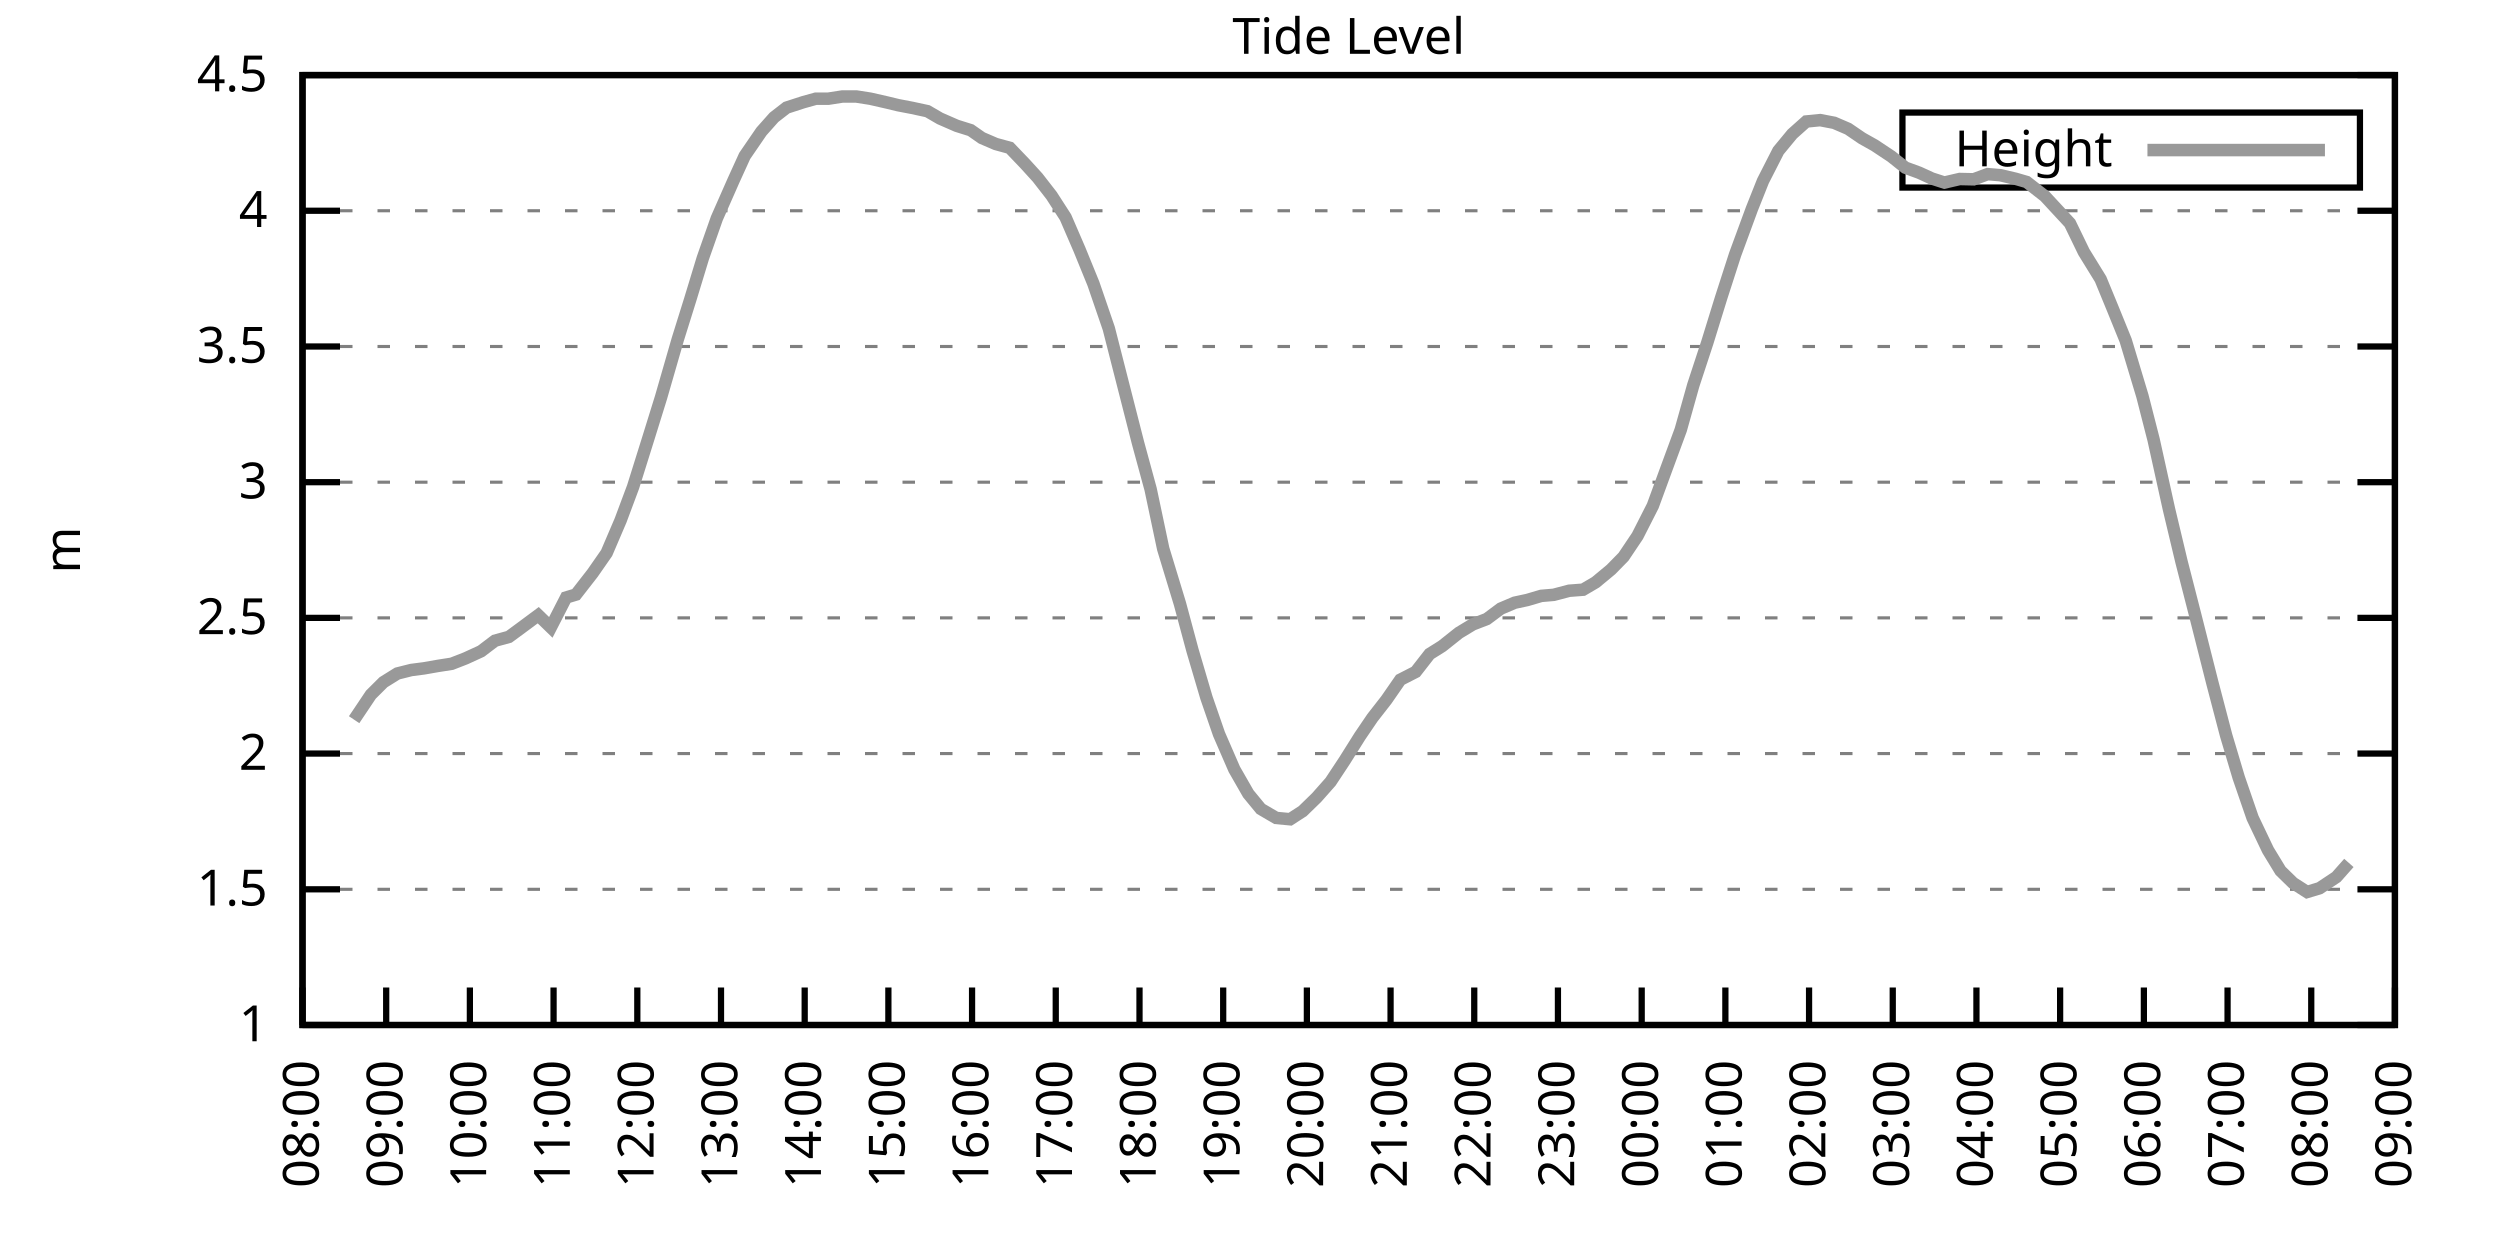
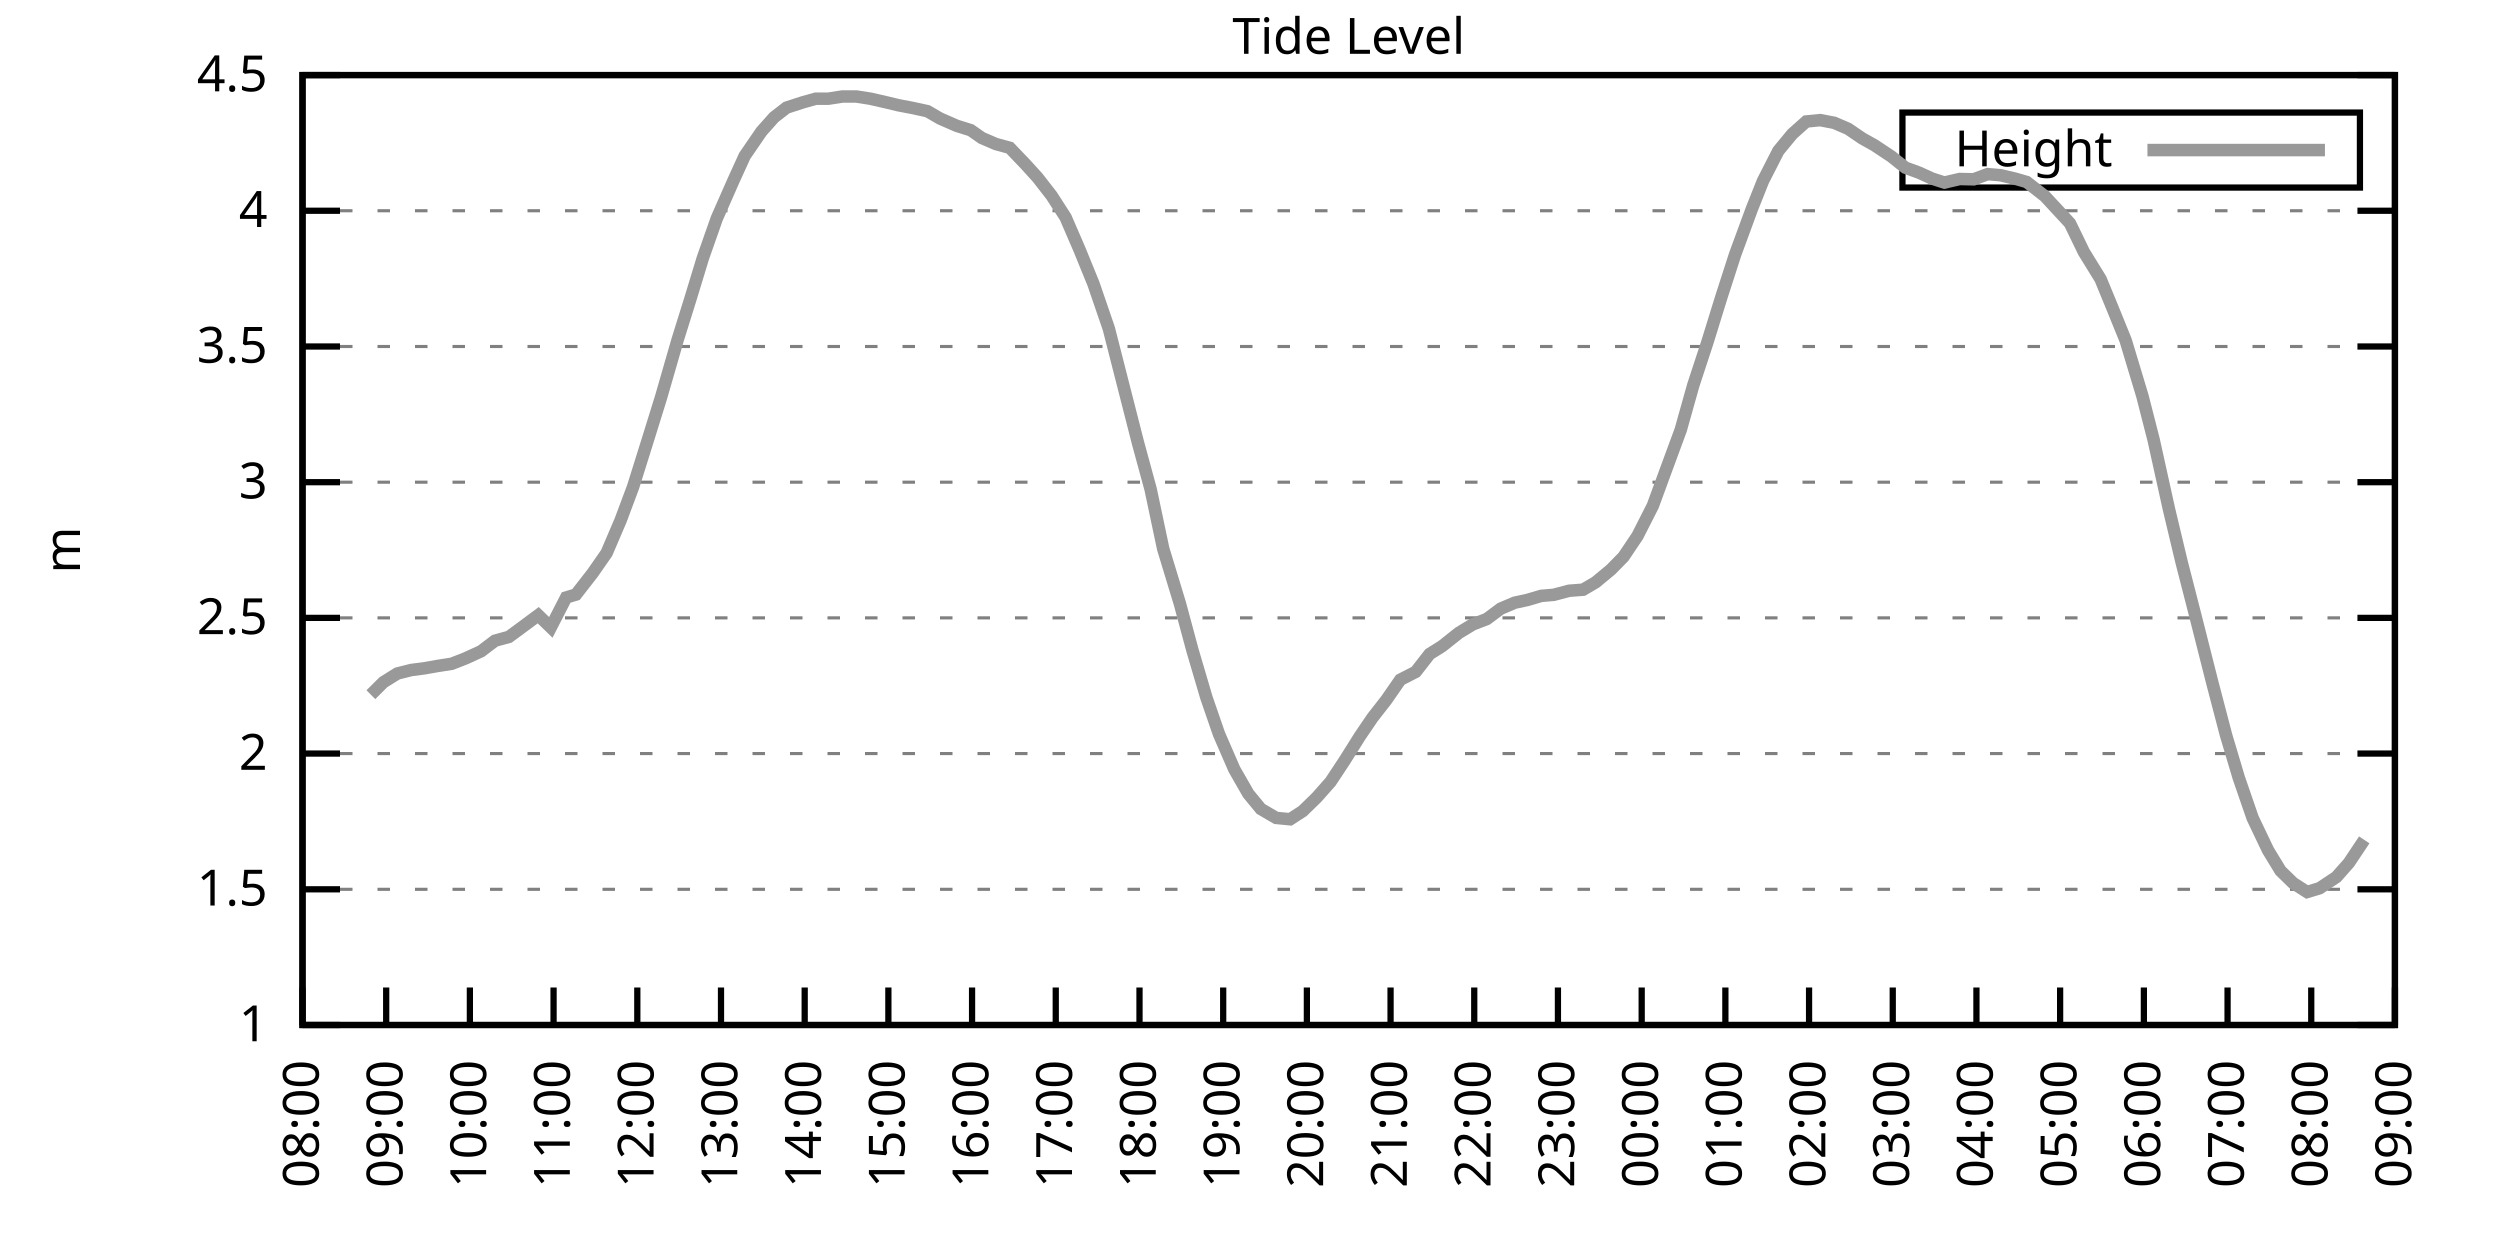
<svg xmlns="http://www.w3.org/2000/svg" xmlns:xlink="http://www.w3.org/1999/xlink" width="400" height="200" viewBox="0 0 400 200">
  <g id="gnuplot_canvas">
    <rect x="0" y="0" width="400" height="200" fill="none" />
    <defs>
      <circle id="gpDot" r="0.5" stroke-width="0.5" stroke="currentColor" />
      <path id="gpPt0" stroke-width="0.333" stroke="currentColor" d="M-1,0 h2 M0,-1 v2" />
      <path id="gpPt1" stroke-width="0.333" stroke="currentColor" d="M-1,-1 L1,1 M1,-1 L-1,1" />
      <path id="gpPt2" stroke-width="0.333" stroke="currentColor" d="M-1,0 L1,0 M0,-1 L0,1 M-1,-1 L1,1 M-1,1 L1,-1" />
      <rect id="gpPt3" stroke-width="0.333" stroke="currentColor" x="-1" y="-1" width="2" height="2" />
      <rect id="gpPt4" stroke-width="0.333" stroke="currentColor" fill="currentColor" x="-1" y="-1" width="2" height="2" />
      <circle id="gpPt5" stroke-width="0.333" stroke="currentColor" cx="0" cy="0" r="1" />
      <use xlink:href="#gpPt5" id="gpPt6" fill="currentColor" stroke="none" />
      <path id="gpPt7" stroke-width="0.333" stroke="currentColor" d="M0,-1.33 L-1.33,0.67 L1.33,0.67 z" />
      <use xlink:href="#gpPt7" id="gpPt8" fill="currentColor" stroke="none" />
      <use xlink:href="#gpPt7" id="gpPt9" stroke="currentColor" transform="rotate(180)" />
      <use xlink:href="#gpPt9" id="gpPt10" fill="currentColor" stroke="none" />
      <use xlink:href="#gpPt3" id="gpPt11" stroke="currentColor" transform="rotate(45)" />
      <use xlink:href="#gpPt11" id="gpPt12" fill="currentColor" stroke="none" />
      <path id="gpPt13" stroke-width="0.333" stroke="currentColor" d="M0,1.330 L1.265,0.411 L0.782,-1.067 L-0.782,-1.076 L-1.265,0.411 z" />
      <use xlink:href="#gpPt13" id="gpPt14" fill="currentColor" stroke="none" />
      <filter id="textbox" filterUnits="objectBoundingBox" x="0" y="0" height="1" width="1">
        <feFlood flood-color="white" flood-opacity="1" result="bgnd" />
        <feComposite in="SourceGraphic" in2="bgnd" operator="atop" />
      </filter>
      <filter id="greybox" filterUnits="objectBoundingBox" x="0" y="0" height="1" width="1">
        <feFlood flood-color="lightgrey" flood-opacity="1" result="grey" />
        <feComposite in="SourceGraphic" in2="grey" operator="atop" />
      </filter>
    </defs>
    <g fill="none" color="white" stroke="currentColor" stroke-width="1.00" stroke-linecap="butt" stroke-linejoin="miter">
</g>
    <g fill="none" color="black" stroke="currentColor" stroke-width="1.00" stroke-linecap="butt" stroke-linejoin="miter">
      <g stroke="none" shape-rendering="crispEdges">
        <polygon fill="rgb(255, 255, 255)" points="48.40,164.00 383.18,164.00 383.18,12.02 48.40,12.02 " />
      </g>
    </g>
    <g fill="none" color="black" stroke="currentColor" stroke-width="1.00" stroke-linecap="butt" stroke-linejoin="miter">
</g>
    <g fill="none" color="black" stroke="black" stroke-width="0.50" stroke-linecap="butt" stroke-linejoin="miter">
</g>
    <g fill="none" color="gray" stroke="currentColor" stroke-width="0.50" stroke-linecap="butt" stroke-linejoin="miter">
      <path stroke="gray" stroke-dasharray="2,4" class="gridline" d="M48.40,164.00 L383.19,164.00  " />
    </g>
    <g fill="none" color="gray" stroke="gray" stroke-width="1.00" stroke-linecap="butt" stroke-linejoin="miter">
</g>
    <g fill="none" color="black" stroke="currentColor" stroke-width="1.00" stroke-linecap="butt" stroke-linejoin="miter">
      <path stroke="black" d="M48.40,164.00 L54.40,164.00 M383.19,164.00 L377.19,164.00  " />
      <g transform="translate(42.80,166.60)" stroke="none" fill="black" font-family="Sans" font-size="8.00" text-anchor="end">
        <text>
          <tspan font-family="Sans"> 1</tspan>
        </text>
      </g>
    </g>
    <g fill="none" color="black" stroke="currentColor" stroke-width="1.00" stroke-linecap="butt" stroke-linejoin="miter">
</g>
    <g fill="none" color="black" stroke="black" stroke-width="0.50" stroke-linecap="butt" stroke-linejoin="miter">
</g>
    <g fill="none" color="gray" stroke="currentColor" stroke-width="0.50" stroke-linecap="butt" stroke-linejoin="miter">
      <path stroke="gray" stroke-dasharray="2,4" class="gridline" d="M48.40,142.29 L383.19,142.29  " />
    </g>
    <g fill="none" color="gray" stroke="gray" stroke-width="1.00" stroke-linecap="butt" stroke-linejoin="miter">
</g>
    <g fill="none" color="black" stroke="currentColor" stroke-width="1.00" stroke-linecap="butt" stroke-linejoin="miter">
      <path stroke="black" d="M48.40,142.29 L54.40,142.29 M383.19,142.29 L377.19,142.29  " />
      <g transform="translate(42.80,144.89)" stroke="none" fill="black" font-family="Sans" font-size="8.00" text-anchor="end">
        <text>
          <tspan font-family="Sans"> 1.5</tspan>
        </text>
      </g>
    </g>
    <g fill="none" color="black" stroke="currentColor" stroke-width="1.00" stroke-linecap="butt" stroke-linejoin="miter">
</g>
    <g fill="none" color="black" stroke="black" stroke-width="0.50" stroke-linecap="butt" stroke-linejoin="miter">
</g>
    <g fill="none" color="gray" stroke="currentColor" stroke-width="0.50" stroke-linecap="butt" stroke-linejoin="miter">
      <path stroke="gray" stroke-dasharray="2,4" class="gridline" d="M48.40,120.57 L383.19,120.57  " />
    </g>
    <g fill="none" color="gray" stroke="gray" stroke-width="1.00" stroke-linecap="butt" stroke-linejoin="miter">
</g>
    <g fill="none" color="black" stroke="currentColor" stroke-width="1.00" stroke-linecap="butt" stroke-linejoin="miter">
      <path stroke="black" d="M48.40,120.57 L54.40,120.57 M383.19,120.57 L377.19,120.57  " />
      <g transform="translate(42.80,123.17)" stroke="none" fill="black" font-family="Sans" font-size="8.00" text-anchor="end">
        <text>
          <tspan font-family="Sans"> 2</tspan>
        </text>
      </g>
    </g>
    <g fill="none" color="black" stroke="currentColor" stroke-width="1.00" stroke-linecap="butt" stroke-linejoin="miter">
</g>
    <g fill="none" color="black" stroke="black" stroke-width="0.50" stroke-linecap="butt" stroke-linejoin="miter">
</g>
    <g fill="none" color="gray" stroke="currentColor" stroke-width="0.50" stroke-linecap="butt" stroke-linejoin="miter">
      <path stroke="gray" stroke-dasharray="2,4" class="gridline" d="M48.40,98.86 L383.19,98.86  " />
    </g>
    <g fill="none" color="gray" stroke="gray" stroke-width="1.00" stroke-linecap="butt" stroke-linejoin="miter">
</g>
    <g fill="none" color="black" stroke="currentColor" stroke-width="1.00" stroke-linecap="butt" stroke-linejoin="miter">
      <path stroke="black" d="M48.40,98.86 L54.40,98.86 M383.19,98.86 L377.19,98.86  " />
      <g transform="translate(42.80,101.46)" stroke="none" fill="black" font-family="Sans" font-size="8.00" text-anchor="end">
        <text>
          <tspan font-family="Sans"> 2.5</tspan>
        </text>
      </g>
    </g>
    <g fill="none" color="black" stroke="currentColor" stroke-width="1.00" stroke-linecap="butt" stroke-linejoin="miter">
</g>
    <g fill="none" color="black" stroke="black" stroke-width="0.50" stroke-linecap="butt" stroke-linejoin="miter">
</g>
    <g fill="none" color="gray" stroke="currentColor" stroke-width="0.50" stroke-linecap="butt" stroke-linejoin="miter">
      <path stroke="gray" stroke-dasharray="2,4" class="gridline" d="M48.40,77.15 L383.19,77.15  " />
    </g>
    <g fill="none" color="gray" stroke="gray" stroke-width="1.00" stroke-linecap="butt" stroke-linejoin="miter">
</g>
    <g fill="none" color="black" stroke="currentColor" stroke-width="1.00" stroke-linecap="butt" stroke-linejoin="miter">
      <path stroke="black" d="M48.40,77.15 L54.40,77.15 M383.19,77.15 L377.19,77.15  " />
      <g transform="translate(42.80,79.75)" stroke="none" fill="black" font-family="Sans" font-size="8.00" text-anchor="end">
        <text>
          <tspan font-family="Sans"> 3</tspan>
        </text>
      </g>
    </g>
    <g fill="none" color="black" stroke="currentColor" stroke-width="1.00" stroke-linecap="butt" stroke-linejoin="miter">
</g>
    <g fill="none" color="black" stroke="black" stroke-width="0.50" stroke-linecap="butt" stroke-linejoin="miter">
</g>
    <g fill="none" color="gray" stroke="currentColor" stroke-width="0.50" stroke-linecap="butt" stroke-linejoin="miter">
      <path stroke="gray" stroke-dasharray="2,4" class="gridline" d="M48.40,55.44 L383.19,55.44  " />
    </g>
    <g fill="none" color="gray" stroke="gray" stroke-width="1.00" stroke-linecap="butt" stroke-linejoin="miter">
</g>
    <g fill="none" color="black" stroke="currentColor" stroke-width="1.00" stroke-linecap="butt" stroke-linejoin="miter">
      <path stroke="black" d="M48.40,55.44 L54.40,55.44 M383.19,55.44 L377.19,55.44  " />
      <g transform="translate(42.80,58.04)" stroke="none" fill="black" font-family="Sans" font-size="8.00" text-anchor="end">
        <text>
          <tspan font-family="Sans"> 3.5</tspan>
        </text>
      </g>
    </g>
    <g fill="none" color="black" stroke="currentColor" stroke-width="1.00" stroke-linecap="butt" stroke-linejoin="miter">
</g>
    <g fill="none" color="black" stroke="black" stroke-width="0.50" stroke-linecap="butt" stroke-linejoin="miter">
</g>
    <g fill="none" color="gray" stroke="currentColor" stroke-width="0.50" stroke-linecap="butt" stroke-linejoin="miter">
      <path stroke="gray" stroke-dasharray="2,4" class="gridline" d="M48.40,33.72 L383.19,33.72  " />
    </g>
    <g fill="none" color="gray" stroke="gray" stroke-width="1.00" stroke-linecap="butt" stroke-linejoin="miter">
</g>
    <g fill="none" color="black" stroke="currentColor" stroke-width="1.00" stroke-linecap="butt" stroke-linejoin="miter">
      <path stroke="black" d="M48.40,33.72 L54.40,33.72 M383.19,33.72 L377.19,33.72  " />
      <g transform="translate(42.80,36.32)" stroke="none" fill="black" font-family="Sans" font-size="8.00" text-anchor="end">
        <text>
          <tspan font-family="Sans"> 4</tspan>
        </text>
      </g>
    </g>
    <g fill="none" color="black" stroke="currentColor" stroke-width="1.00" stroke-linecap="butt" stroke-linejoin="miter">
</g>
    <g fill="none" color="black" stroke="black" stroke-width="0.50" stroke-linecap="butt" stroke-linejoin="miter">
</g>
    <g fill="none" color="gray" stroke="currentColor" stroke-width="0.50" stroke-linecap="butt" stroke-linejoin="miter">
      <path stroke="gray" stroke-dasharray="2,4" class="gridline" d="M48.40,12.01 L383.19,12.01  " />
    </g>
    <g fill="none" color="gray" stroke="gray" stroke-width="1.00" stroke-linecap="butt" stroke-linejoin="miter">
</g>
    <g fill="none" color="black" stroke="currentColor" stroke-width="1.00" stroke-linecap="butt" stroke-linejoin="miter">
      <path stroke="black" d="M48.40,12.01 L54.40,12.01 M383.19,12.01 L377.19,12.01  " />
      <g transform="translate(42.80,14.61)" stroke="none" fill="black" font-family="Sans" font-size="8.00" text-anchor="end">
        <text>
          <tspan font-family="Sans"> 4.5</tspan>
        </text>
      </g>
    </g>
    <g fill="none" color="black" stroke="currentColor" stroke-width="1.00" stroke-linecap="butt" stroke-linejoin="miter">
      <path stroke="black" d="M48.40,164.00 L48.40,158.00  " />
      <g transform="translate(51.00,169.60) rotate(270.00)" stroke="none" fill="black" font-family="Sans" font-size="8.00" text-anchor="end">
        <text>
          <tspan font-family="Sans">08:00</tspan>
        </text>
      </g>
    </g>
    <g fill="none" color="black" stroke="currentColor" stroke-width="1.00" stroke-linecap="butt" stroke-linejoin="miter">
      <path stroke="black" d="M61.79,164.00 L61.79,158.00  " />
      <g transform="translate(64.39,169.60) rotate(270.00)" stroke="none" fill="black" font-family="Sans" font-size="8.00" text-anchor="end">
        <text>
          <tspan font-family="Sans">09:00</tspan>
        </text>
      </g>
    </g>
    <g fill="none" color="black" stroke="currentColor" stroke-width="1.00" stroke-linecap="butt" stroke-linejoin="miter">
      <path stroke="black" d="M75.18,164.00 L75.18,158.00  " />
      <g transform="translate(77.78,169.60) rotate(270.00)" stroke="none" fill="black" font-family="Sans" font-size="8.00" text-anchor="end">
        <text>
          <tspan font-family="Sans">10:00</tspan>
        </text>
      </g>
    </g>
    <g fill="none" color="black" stroke="currentColor" stroke-width="1.00" stroke-linecap="butt" stroke-linejoin="miter">
      <path stroke="black" d="M88.57,164.00 L88.57,158.00  " />
      <g transform="translate(91.17,169.60) rotate(270.00)" stroke="none" fill="black" font-family="Sans" font-size="8.00" text-anchor="end">
        <text>
          <tspan font-family="Sans">11:00</tspan>
        </text>
      </g>
    </g>
    <g fill="none" color="black" stroke="currentColor" stroke-width="1.00" stroke-linecap="butt" stroke-linejoin="miter">
      <path stroke="black" d="M101.97,164.00 L101.97,158.00  " />
      <g transform="translate(104.57,169.60) rotate(270.00)" stroke="none" fill="black" font-family="Sans" font-size="8.00" text-anchor="end">
        <text>
          <tspan font-family="Sans">12:00</tspan>
        </text>
      </g>
    </g>
    <g fill="none" color="black" stroke="currentColor" stroke-width="1.00" stroke-linecap="butt" stroke-linejoin="miter">
      <path stroke="black" d="M115.36,164.00 L115.36,158.00  " />
      <g transform="translate(117.96,169.60) rotate(270.00)" stroke="none" fill="black" font-family="Sans" font-size="8.00" text-anchor="end">
        <text>
          <tspan font-family="Sans">13:00</tspan>
        </text>
      </g>
    </g>
    <g fill="none" color="black" stroke="currentColor" stroke-width="1.00" stroke-linecap="butt" stroke-linejoin="miter">
      <path stroke="black" d="M128.75,164.00 L128.75,158.00  " />
      <g transform="translate(131.35,169.60) rotate(270.00)" stroke="none" fill="black" font-family="Sans" font-size="8.00" text-anchor="end">
        <text>
          <tspan font-family="Sans">14:00</tspan>
        </text>
      </g>
    </g>
    <g fill="none" color="black" stroke="currentColor" stroke-width="1.00" stroke-linecap="butt" stroke-linejoin="miter">
      <path stroke="black" d="M142.14,164.00 L142.14,158.00  " />
      <g transform="translate(144.74,169.60) rotate(270.00)" stroke="none" fill="black" font-family="Sans" font-size="8.00" text-anchor="end">
        <text>
          <tspan font-family="Sans">15:00</tspan>
        </text>
      </g>
    </g>
    <g fill="none" color="black" stroke="currentColor" stroke-width="1.00" stroke-linecap="butt" stroke-linejoin="miter">
      <path stroke="black" d="M155.53,164.00 L155.53,158.00  " />
      <g transform="translate(158.13,169.60) rotate(270.00)" stroke="none" fill="black" font-family="Sans" font-size="8.00" text-anchor="end">
        <text>
          <tspan font-family="Sans">16:00</tspan>
        </text>
      </g>
    </g>
    <g fill="none" color="black" stroke="currentColor" stroke-width="1.00" stroke-linecap="butt" stroke-linejoin="miter">
      <path stroke="black" d="M168.92,164.00 L168.92,158.00  " />
      <g transform="translate(171.52,169.60) rotate(270.00)" stroke="none" fill="black" font-family="Sans" font-size="8.00" text-anchor="end">
        <text>
          <tspan font-family="Sans">17:00</tspan>
        </text>
      </g>
    </g>
    <g fill="none" color="black" stroke="currentColor" stroke-width="1.00" stroke-linecap="butt" stroke-linejoin="miter">
      <path stroke="black" d="M182.32,164.00 L182.32,158.00  " />
      <g transform="translate(184.92,169.60) rotate(270.00)" stroke="none" fill="black" font-family="Sans" font-size="8.00" text-anchor="end">
        <text>
          <tspan font-family="Sans">18:00</tspan>
        </text>
      </g>
    </g>
    <g fill="none" color="black" stroke="currentColor" stroke-width="1.00" stroke-linecap="butt" stroke-linejoin="miter">
      <path stroke="black" d="M195.71,164.00 L195.71,158.00  " />
      <g transform="translate(198.31,169.60) rotate(270.00)" stroke="none" fill="black" font-family="Sans" font-size="8.00" text-anchor="end">
        <text>
          <tspan font-family="Sans">19:00</tspan>
        </text>
      </g>
    </g>
    <g fill="none" color="black" stroke="currentColor" stroke-width="1.00" stroke-linecap="butt" stroke-linejoin="miter">
      <path stroke="black" d="M209.10,164.00 L209.10,158.00  " />
      <g transform="translate(211.70,169.60) rotate(270.00)" stroke="none" fill="black" font-family="Sans" font-size="8.00" text-anchor="end">
        <text>
          <tspan font-family="Sans">20:00</tspan>
        </text>
      </g>
    </g>
    <g fill="none" color="black" stroke="currentColor" stroke-width="1.00" stroke-linecap="butt" stroke-linejoin="miter">
      <path stroke="black" d="M222.49,164.00 L222.49,158.00  " />
      <g transform="translate(225.09,169.60) rotate(270.00)" stroke="none" fill="black" font-family="Sans" font-size="8.00" text-anchor="end">
        <text>
          <tspan font-family="Sans">21:00</tspan>
        </text>
      </g>
    </g>
    <g fill="none" color="black" stroke="currentColor" stroke-width="1.00" stroke-linecap="butt" stroke-linejoin="miter">
      <path stroke="black" d="M235.88,164.00 L235.88,158.00  " />
      <g transform="translate(238.48,169.60) rotate(270.00)" stroke="none" fill="black" font-family="Sans" font-size="8.00" text-anchor="end">
        <text>
          <tspan font-family="Sans">22:00</tspan>
        </text>
      </g>
    </g>
    <g fill="none" color="black" stroke="currentColor" stroke-width="1.00" stroke-linecap="butt" stroke-linejoin="miter">
      <path stroke="black" d="M249.27,164.00 L249.27,158.00  " />
      <g transform="translate(251.87,169.60) rotate(270.00)" stroke="none" fill="black" font-family="Sans" font-size="8.00" text-anchor="end">
        <text>
          <tspan font-family="Sans">23:00</tspan>
        </text>
      </g>
    </g>
    <g fill="none" color="black" stroke="currentColor" stroke-width="1.00" stroke-linecap="butt" stroke-linejoin="miter">
      <path stroke="black" d="M262.67,164.00 L262.67,158.00  " />
      <g transform="translate(265.27,169.60) rotate(270.00)" stroke="none" fill="black" font-family="Sans" font-size="8.00" text-anchor="end">
        <text>
          <tspan font-family="Sans">00:00</tspan>
        </text>
      </g>
    </g>
    <g fill="none" color="black" stroke="currentColor" stroke-width="1.00" stroke-linecap="butt" stroke-linejoin="miter">
      <path stroke="black" d="M276.06,164.00 L276.06,158.00  " />
      <g transform="translate(278.66,169.60) rotate(270.00)" stroke="none" fill="black" font-family="Sans" font-size="8.00" text-anchor="end">
        <text>
          <tspan font-family="Sans">01:00</tspan>
        </text>
      </g>
    </g>
    <g fill="none" color="black" stroke="currentColor" stroke-width="1.00" stroke-linecap="butt" stroke-linejoin="miter">
      <path stroke="black" d="M289.45,164.00 L289.45,158.00  " />
      <g transform="translate(292.05,169.60) rotate(270.00)" stroke="none" fill="black" font-family="Sans" font-size="8.00" text-anchor="end">
        <text>
          <tspan font-family="Sans">02:00</tspan>
        </text>
      </g>
    </g>
    <g fill="none" color="black" stroke="currentColor" stroke-width="1.00" stroke-linecap="butt" stroke-linejoin="miter">
      <path stroke="black" d="M302.84,164.00 L302.84,158.00  " />
      <g transform="translate(305.44,169.60) rotate(270.00)" stroke="none" fill="black" font-family="Sans" font-size="8.00" text-anchor="end">
        <text>
          <tspan font-family="Sans">03:00</tspan>
        </text>
      </g>
    </g>
    <g fill="none" color="black" stroke="currentColor" stroke-width="1.00" stroke-linecap="butt" stroke-linejoin="miter">
      <path stroke="black" d="M316.23,164.00 L316.23,158.00  " />
      <g transform="translate(318.83,169.60) rotate(270.00)" stroke="none" fill="black" font-family="Sans" font-size="8.00" text-anchor="end">
        <text>
          <tspan font-family="Sans">04:00</tspan>
        </text>
      </g>
    </g>
    <g fill="none" color="black" stroke="currentColor" stroke-width="1.00" stroke-linecap="butt" stroke-linejoin="miter">
      <path stroke="black" d="M329.62,164.00 L329.62,158.00  " />
      <g transform="translate(332.22,169.60) rotate(270.00)" stroke="none" fill="black" font-family="Sans" font-size="8.00" text-anchor="end">
        <text>
          <tspan font-family="Sans">05:00</tspan>
        </text>
      </g>
    </g>
    <g fill="none" color="black" stroke="currentColor" stroke-width="1.00" stroke-linecap="butt" stroke-linejoin="miter">
      <path stroke="black" d="M343.02,164.00 L343.02,158.00  " />
      <g transform="translate(345.62,169.60) rotate(270.00)" stroke="none" fill="black" font-family="Sans" font-size="8.00" text-anchor="end">
        <text>
          <tspan font-family="Sans">06:00</tspan>
        </text>
      </g>
    </g>
    <g fill="none" color="black" stroke="currentColor" stroke-width="1.00" stroke-linecap="butt" stroke-linejoin="miter">
      <path stroke="black" d="M356.41,164.00 L356.41,158.00  " />
      <g transform="translate(359.01,169.60) rotate(270.00)" stroke="none" fill="black" font-family="Sans" font-size="8.00" text-anchor="end">
        <text>
          <tspan font-family="Sans">07:00</tspan>
        </text>
      </g>
    </g>
    <g fill="none" color="black" stroke="currentColor" stroke-width="1.00" stroke-linecap="butt" stroke-linejoin="miter">
      <path stroke="black" d="M369.80,164.00 L369.80,158.00  " />
      <g transform="translate(372.40,169.60) rotate(270.00)" stroke="none" fill="black" font-family="Sans" font-size="8.00" text-anchor="end">
        <text>
          <tspan font-family="Sans">08:00</tspan>
        </text>
      </g>
    </g>
    <g fill="none" color="black" stroke="currentColor" stroke-width="1.00" stroke-linecap="butt" stroke-linejoin="miter">
      <path stroke="black" d="M383.19,164.00 L383.19,158.00  " />
      <g transform="translate(385.79,169.60) rotate(270.00)" stroke="none" fill="black" font-family="Sans" font-size="8.00" text-anchor="end">
        <text>
          <tspan font-family="Sans">09:00</tspan>
        </text>
      </g>
    </g>
    <g fill="none" color="black" stroke="currentColor" stroke-width="1.00" stroke-linecap="butt" stroke-linejoin="miter">
</g>
    <g fill="none" color="black" stroke="currentColor" stroke-width="1.00" stroke-linecap="butt" stroke-linejoin="miter">
      <path stroke="black" d="M48.40,12.01 L48.40,164.00 L383.19,164.00 L383.19,12.01 L48.40,12.01 Z  " />
    </g>
    <g fill="none" color="black" stroke="currentColor" stroke-width="1.00" stroke-linecap="butt" stroke-linejoin="miter">
</g>
    <g fill="none" color="black" stroke="currentColor" stroke-width="1.00" stroke-linecap="butt" stroke-linejoin="miter">
      <path stroke="black" d="M304.39,30.01 L304.39,18.01 L377.59,18.01 L377.59,30.01 L304.39,30.01 Z  " />
    </g>
    <g id="Tide_level_plot_1">
      <g fill="none" color="white" stroke="black" stroke-width="2.00" stroke-linecap="butt" stroke-linejoin="miter">
</g>
      <g fill="none" color="black" stroke="currentColor" stroke-width="2.00" stroke-linecap="butt" stroke-linejoin="miter">
        <g transform="translate(337.99,26.61)" stroke="none" fill="black" font-family="Sans" font-size="8.00" text-anchor="end">
          <text>
            <tspan font-family="Sans">Height</tspan>
          </text>
        </g>
      </g>
      <g fill="none" color="black" stroke="currentColor" stroke-width="2.00" stroke-linecap="butt" stroke-linejoin="miter">
-         <path stroke="rgb(153, 153, 153)" d="M343.59,24.01 L371.99,24.01 M56.66,115.15 L59.34,111.15 L61.35,109.15 L63.58,107.76 L65.81,107.20 L67.82,106.94   L70.05,106.55 L72.28,106.20 L74.51,105.33 L76.97,104.20 L79.20,102.51 L81.43,101.90 L83.44,100.42 L86.12,98.43   L88.13,100.38 L90.58,95.60 L92.15,95.13 L94.82,91.70 L97.06,88.48 L99.29,83.27 L101.30,77.89 L103.75,70.07   L105.76,63.60 L108.44,54.31 L110.45,47.88 L112.46,41.28 L114.69,34.94 L117.37,28.86 L119.15,24.95 L121.83,21.04   L123.84,18.78 L125.85,17.22 L128.53,16.35 L130.54,15.79 L132.54,15.79 L134.78,15.44 L137.01,15.44 L139.24,15.79   L141.92,16.40 L143.70,16.83 L145.94,17.26 L148.39,17.79 L150.40,18.96 L153.08,20.13 L155.31,20.83 L157.10,22.08   L159.33,23.04 L161.56,23.65 L164.01,26.21 L166.02,28.42 L168.25,31.29 L170.49,34.77 L172.72,39.93 L174.95,45.40   L177.41,52.57 L179.86,62.17 L182.09,70.90 L184.10,78.28 L186.11,87.79 L188.79,96.60 L190.80,104.07 L193.03,111.63   L195.04,117.45 L197.49,123.09 L199.73,127.00 L201.73,129.43 L204.19,130.87 L206.42,131.08 L208.43,129.78 L210.66,127.61   L212.89,125.09 L215.13,121.70 L217.58,117.80 L219.59,114.84 L221.82,111.98 L224.05,108.76 L226.51,107.50 L228.74,104.64   L230.75,103.38 L233.43,101.25 L235.66,99.90 L237.89,99.04 L240.12,97.38 L242.36,96.43 L244.36,96.00 L246.60,95.34   L248.60,95.17 L251.06,94.52 L253.29,94.35 L255.30,93.17 L257.76,91.13 L259.76,89.09 L262.00,85.75 L264.45,80.93   L266.68,74.85 L268.92,68.77 L270.92,61.65 L273.16,54.83 L275.39,47.62 L277.62,40.71 L280.30,33.42 L282.08,28.95   L284.54,24.13 L286.77,21.43 L289.00,19.44 L291.23,19.22 L293.47,19.65 L295.70,20.61 L297.93,22.13 L299.94,23.26   L302.62,25.04 L304.85,26.82 L307.08,27.64 L309.09,28.56 L311.10,29.21 L313.55,28.64 L315.79,28.69 L318.02,27.86   L320.03,28.03 L322.48,28.60 L324.27,29.12 L327.17,31.38 L331.19,35.72 L333.42,40.32 L336.10,44.67 L338.10,49.53   L340.11,54.48 L342.79,63.38 L344.58,70.37 L347.03,81.45 L349.04,89.87 L351.27,98.56 L353.95,109.15 L356.18,117.66   L358.19,124.40 L360.42,130.87 L362.88,136.03 L364.89,139.33 L366.90,141.29 L369.13,142.72 L371.14,142.11 L373.82,140.33   L375.82,138.07  " />
+         <path stroke="rgb(153, 153, 153)" d="M343.59,24.01 L371.99,24.01 M59.34,111.15 L61.35,109.15 L63.58,107.76 L65.81,107.20 L67.82,106.94 L70.05,106.55   L72.28,106.20 L74.51,105.33 L76.97,104.20 L79.20,102.51 L81.43,101.90 L83.44,100.42 L86.12,98.43 L88.13,100.38   L90.58,95.60 L92.15,95.13 L94.82,91.70 L97.06,88.48 L99.29,83.27 L101.30,77.89 L103.75,70.07 L105.76,63.60   L108.44,54.31 L110.45,47.88 L112.46,41.28 L114.69,34.94 L117.37,28.86 L119.15,24.95 L121.83,21.04 L123.84,18.78   L125.85,17.22 L128.53,16.35 L130.54,15.79 L132.54,15.79 L134.78,15.44 L137.01,15.44 L139.24,15.79 L141.92,16.40   L143.70,16.83 L145.94,17.26 L148.39,17.79 L150.40,18.96 L153.08,20.13 L155.31,20.83 L157.10,22.08 L159.33,23.04   L161.56,23.65 L164.01,26.21 L166.02,28.42 L168.25,31.29 L170.49,34.77 L172.72,39.93 L174.95,45.40 L177.41,52.57   L179.86,62.17 L182.09,70.90 L184.10,78.28 L186.11,87.79 L188.79,96.60 L190.80,104.07 L193.03,111.63 L195.04,117.45   L197.49,123.09 L199.73,127.00 L201.73,129.43 L204.19,130.87 L206.42,131.08 L208.43,129.78 L210.66,127.61 L212.89,125.09   L215.13,121.70 L217.58,117.80 L219.59,114.84 L221.82,111.98 L224.05,108.76 L226.51,107.50 L228.74,104.64 L230.75,103.38   L233.43,101.25 L235.66,99.90 L237.89,99.04 L240.12,97.38 L242.36,96.43 L244.36,96.00 L246.60,95.34 L248.60,95.17   L251.06,94.52 L253.29,94.35 L255.30,93.17 L257.76,91.13 L259.76,89.09 L262.00,85.75 L264.45,80.93 L266.68,74.85   L268.92,68.77 L270.92,61.65 L273.16,54.83 L275.39,47.62 L277.62,40.71 L280.30,33.42 L282.08,28.95 L284.54,24.13   L286.77,21.43 L289.00,19.44 L291.23,19.22 L293.47,19.65 L295.70,20.61 L297.93,22.13 L299.94,23.26 L302.62,25.04   L304.85,26.82 L307.08,27.64 L309.09,28.56 L311.10,29.21 L313.55,28.64 L315.79,28.69 L318.02,27.86 L320.03,28.03   L322.48,28.60 L324.27,29.12 L327.17,31.38 L331.19,35.72 L333.42,40.32 L336.10,44.67 L338.10,49.53 L340.11,54.48   L342.79,63.38 L344.58,70.37 L347.03,81.45 L349.04,89.87 L351.27,98.56 L353.95,109.15 L356.18,117.66 L358.19,124.40   L360.42,130.87 L362.88,136.03 L364.89,139.33 L366.90,141.29 L369.13,142.72 L371.14,142.11 L373.82,140.33 L375.82,138.07   L378.28,134.38  " />
      </g>
    </g>
    <g fill="none" color="black" stroke="currentColor" stroke-width="2.00" stroke-linecap="butt" stroke-linejoin="miter">
</g>
    <g fill="none" color="black" stroke="black" stroke-width="1.00" stroke-linecap="butt" stroke-linejoin="miter">
</g>
    <g fill="none" color="black" stroke="currentColor" stroke-width="1.00" stroke-linecap="butt" stroke-linejoin="miter">
      <path stroke="black" d="M48.40,12.01 L48.40,164.00 L383.19,164.00 L383.19,12.01 L48.40,12.01 Z  " />
      <g transform="translate(12.80,88.01) rotate(270.00)" stroke="none" fill="black" font-family="Sans" font-size="8.00" text-anchor="middle">
        <text>
          <tspan font-family="Sans">m</tspan>
        </text>
      </g>
    </g>
    <g fill="none" color="black" stroke="currentColor" stroke-width="1.00" stroke-linecap="butt" stroke-linejoin="miter">
</g>
    <g fill="none" color="black" stroke="currentColor" stroke-width="1.00" stroke-linecap="butt" stroke-linejoin="miter">
      <g transform="translate(215.79,8.61)" stroke="none" fill="black" font-family="Sans" font-size="8.00" text-anchor="middle">
        <text>
          <tspan font-family="Sans">Tide Level</tspan>
        </text>
      </g>
    </g>
    <g fill="none" color="black" stroke="currentColor" stroke-width="1.00" stroke-linecap="butt" stroke-linejoin="miter">
</g>
  </g>
</svg>
